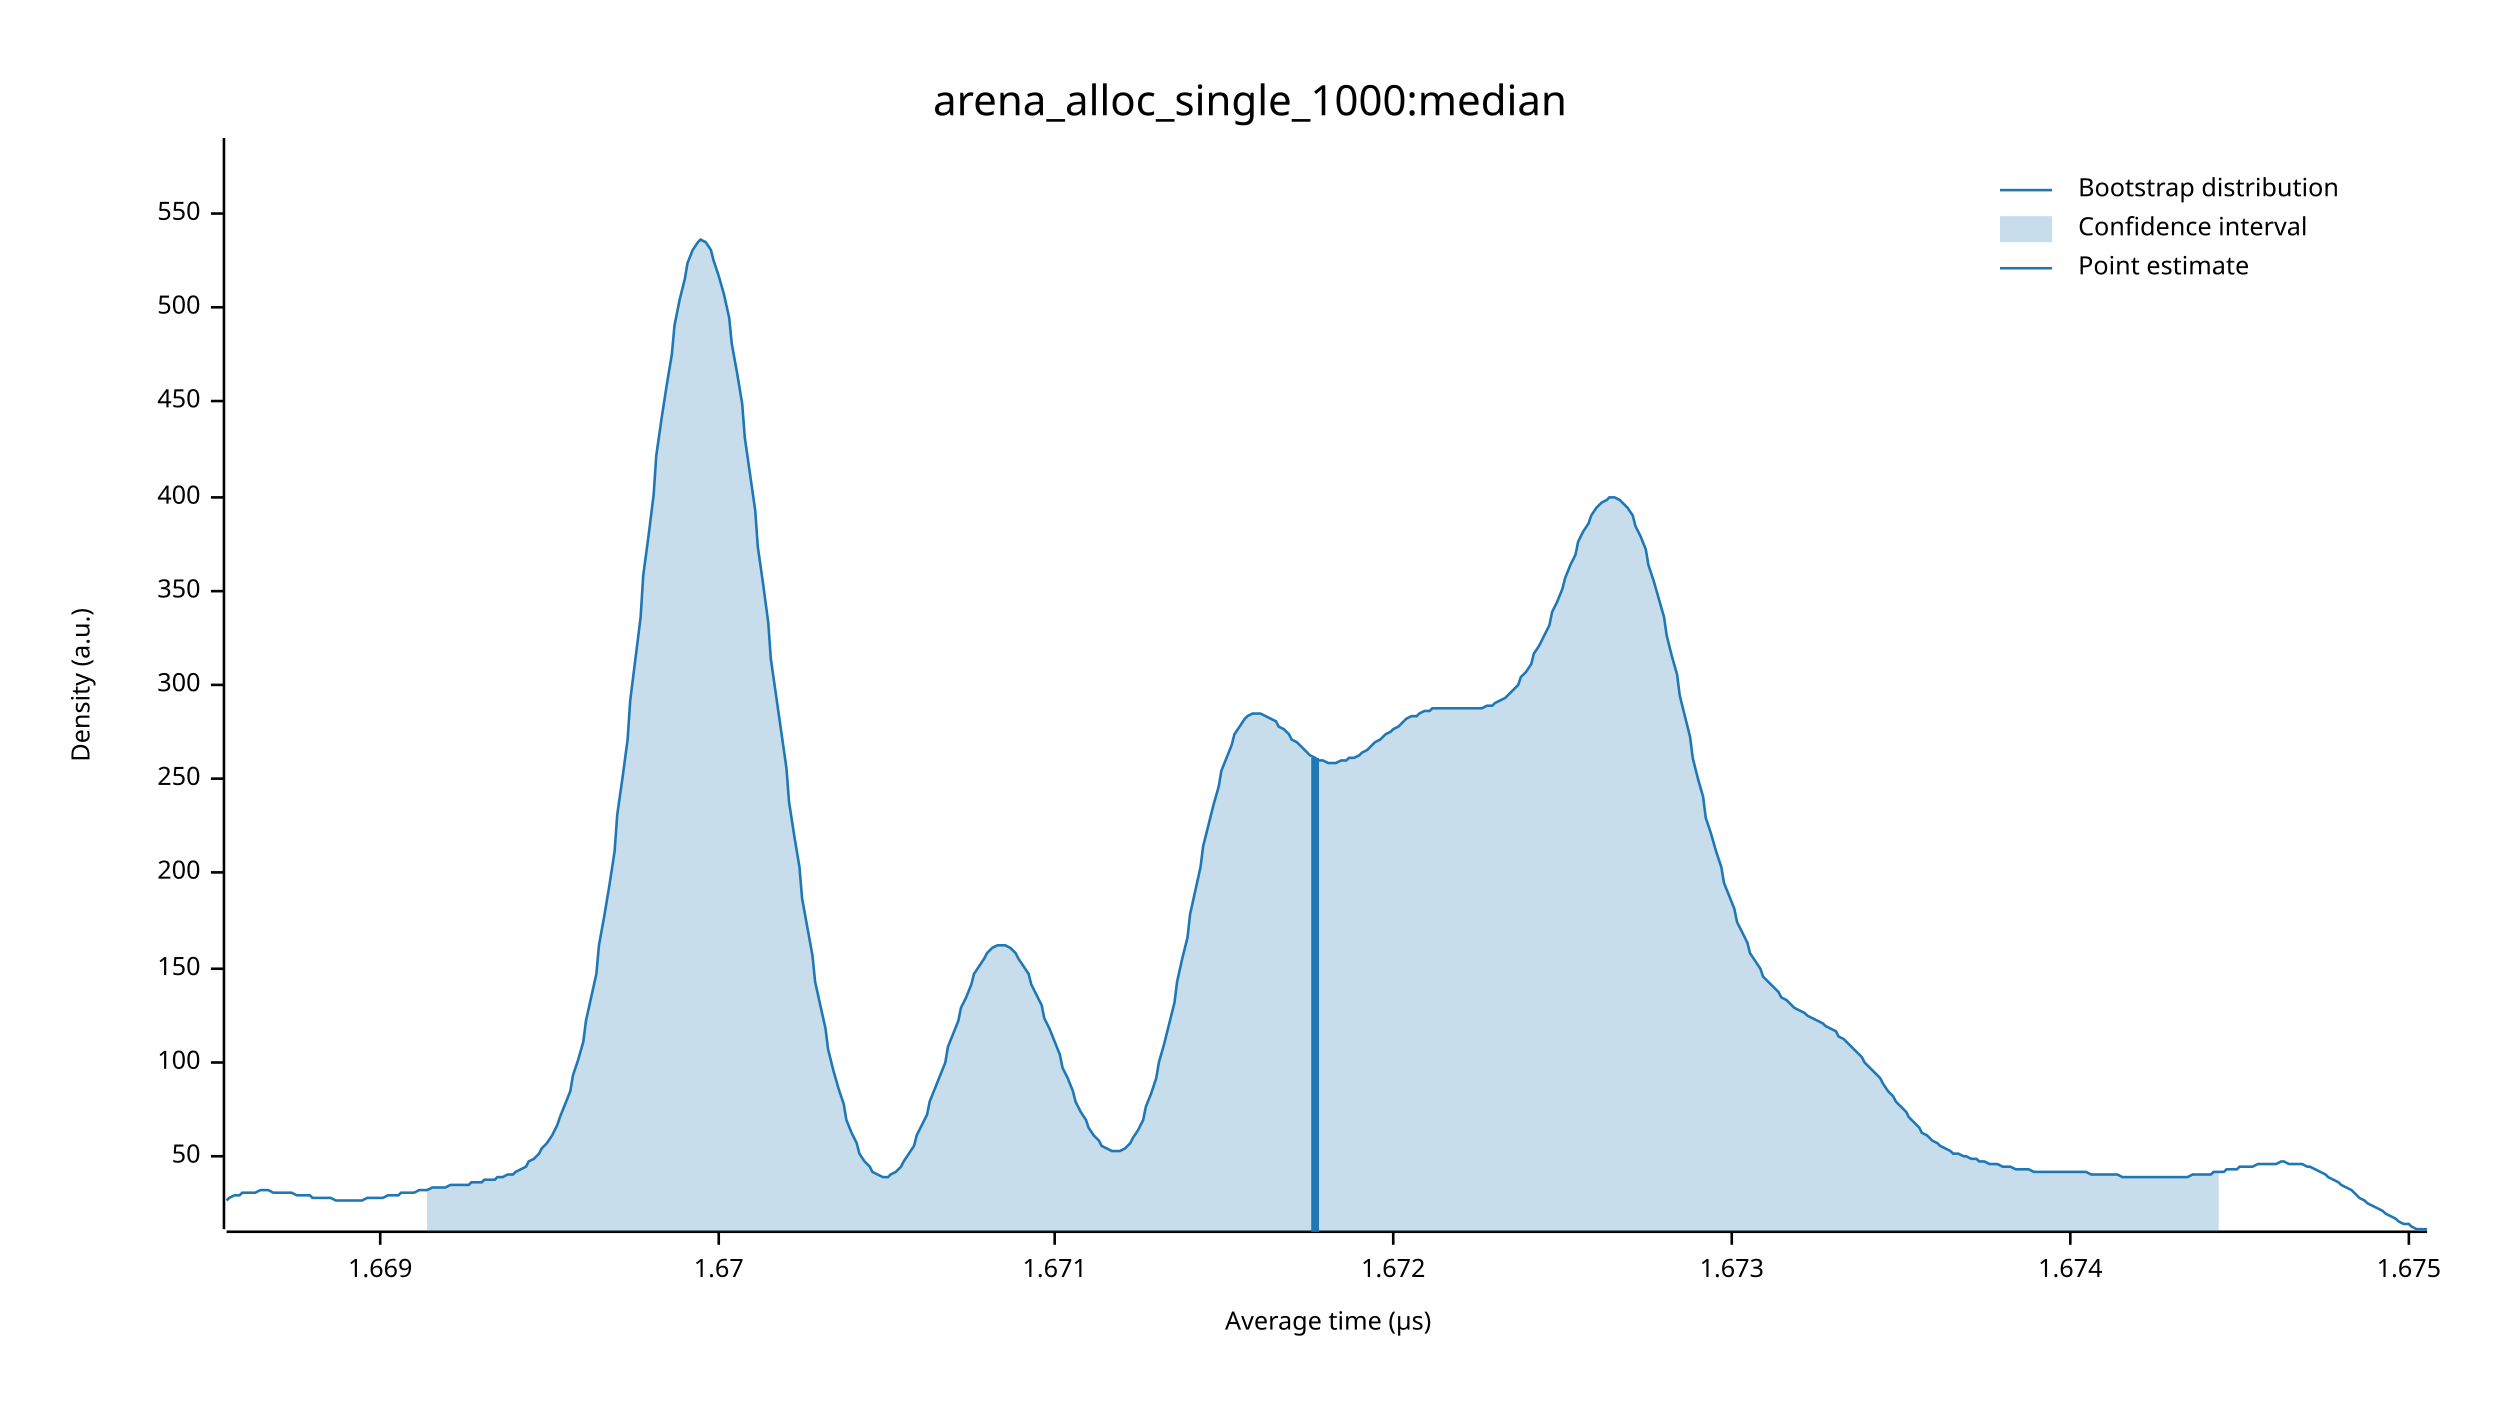
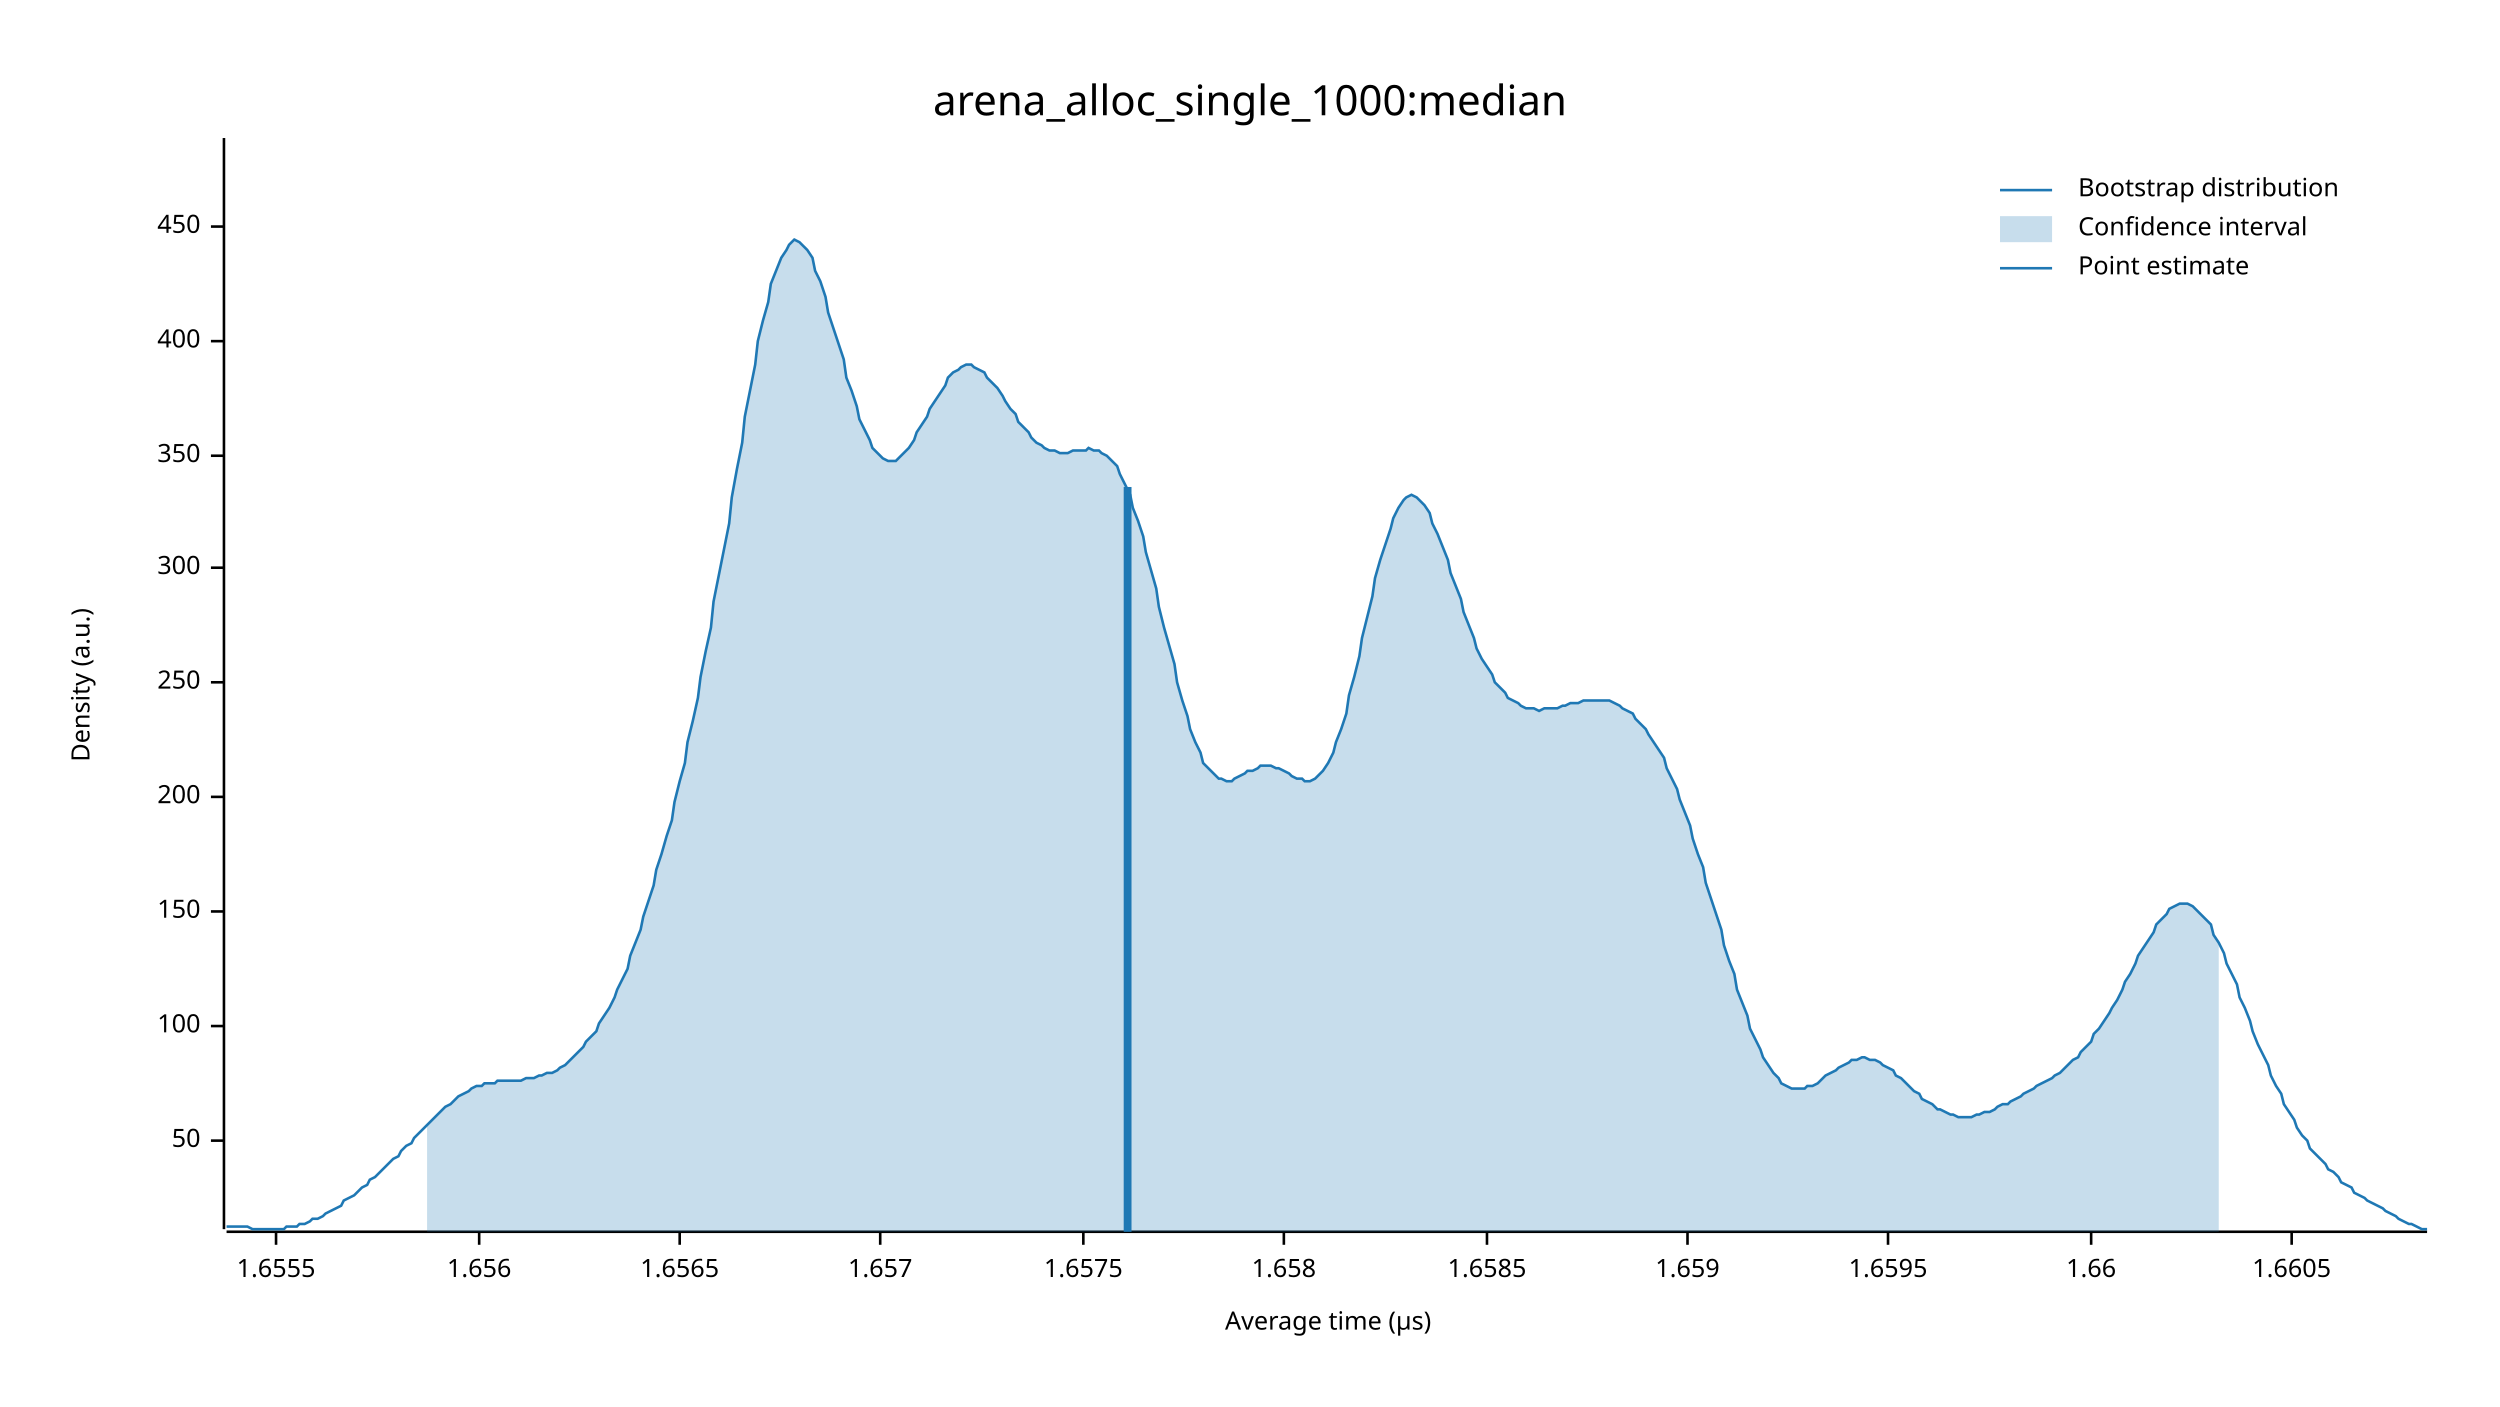
<svg xmlns="http://www.w3.org/2000/svg" width="960" height="540" viewBox="0 0 960 540">
  <text x="480" y="32" dy="0.76em" text-anchor="middle" font-family="sans-serif" font-size="16.129" opacity="1" fill="#000000">
arena_alloc_single_1000:median
</text>
  <text x="27" y="263" dy="0.76em" text-anchor="middle" font-family="sans-serif" font-size="9.677" opacity="1" fill="#000000" transform="rotate(270, 27, 263)">
Density (a.u.)
</text>
  <text x="510" y="513" dy="-0.5ex" text-anchor="middle" font-family="sans-serif" font-size="9.677" opacity="1" fill="#000000">
Average time (µs)
</text>
  <polyline fill="none" opacity="1" stroke="#000000" stroke-width="1" points="86,53 86,472 " />
-   <text x="77" y="444" dy="0.5ex" text-anchor="end" font-family="sans-serif" font-size="9.677" opacity="1" fill="#000000">
+   <text x="77" y="438" dy="0.5ex" text-anchor="end" font-family="sans-serif" font-size="9.677" opacity="1" fill="#000000">
50
</text>
-   <polyline fill="none" opacity="1" stroke="#000000" stroke-width="1" points="81,444 86,444 " />
-   <text x="77" y="408" dy="0.5ex" text-anchor="end" font-family="sans-serif" font-size="9.677" opacity="1" fill="#000000">
+   <polyline fill="none" opacity="1" stroke="#000000" stroke-width="1" points="81,438 86,438 " />
+   <text x="77" y="394" dy="0.5ex" text-anchor="end" font-family="sans-serif" font-size="9.677" opacity="1" fill="#000000">
100
</text>
-   <polyline fill="none" opacity="1" stroke="#000000" stroke-width="1" points="81,408 86,408 " />
-   <text x="77" y="372" dy="0.5ex" text-anchor="end" font-family="sans-serif" font-size="9.677" opacity="1" fill="#000000">
+   <polyline fill="none" opacity="1" stroke="#000000" stroke-width="1" points="81,394 86,394 " />
+   <text x="77" y="350" dy="0.5ex" text-anchor="end" font-family="sans-serif" font-size="9.677" opacity="1" fill="#000000">
150
</text>
-   <polyline fill="none" opacity="1" stroke="#000000" stroke-width="1" points="81,372 86,372 " />
-   <text x="77" y="335" dy="0.5ex" text-anchor="end" font-family="sans-serif" font-size="9.677" opacity="1" fill="#000000">
+   <polyline fill="none" opacity="1" stroke="#000000" stroke-width="1" points="81,350 86,350 " />
+   <text x="77" y="306" dy="0.5ex" text-anchor="end" font-family="sans-serif" font-size="9.677" opacity="1" fill="#000000">
200
</text>
-   <polyline fill="none" opacity="1" stroke="#000000" stroke-width="1" points="81,335 86,335 " />
-   <text x="77" y="299" dy="0.5ex" text-anchor="end" font-family="sans-serif" font-size="9.677" opacity="1" fill="#000000">
+   <polyline fill="none" opacity="1" stroke="#000000" stroke-width="1" points="81,306 86,306 " />
+   <text x="77" y="262" dy="0.5ex" text-anchor="end" font-family="sans-serif" font-size="9.677" opacity="1" fill="#000000">
250
</text>
-   <polyline fill="none" opacity="1" stroke="#000000" stroke-width="1" points="81,299 86,299 " />
-   <text x="77" y="263" dy="0.5ex" text-anchor="end" font-family="sans-serif" font-size="9.677" opacity="1" fill="#000000">
+   <polyline fill="none" opacity="1" stroke="#000000" stroke-width="1" points="81,262 86,262 " />
+   <text x="77" y="218" dy="0.5ex" text-anchor="end" font-family="sans-serif" font-size="9.677" opacity="1" fill="#000000">
300
</text>
-   <polyline fill="none" opacity="1" stroke="#000000" stroke-width="1" points="81,263 86,263 " />
-   <text x="77" y="227" dy="0.5ex" text-anchor="end" font-family="sans-serif" font-size="9.677" opacity="1" fill="#000000">
+   <polyline fill="none" opacity="1" stroke="#000000" stroke-width="1" points="81,218 86,218 " />
+   <text x="77" y="175" dy="0.5ex" text-anchor="end" font-family="sans-serif" font-size="9.677" opacity="1" fill="#000000">
350
</text>
-   <polyline fill="none" opacity="1" stroke="#000000" stroke-width="1" points="81,227 86,227 " />
-   <text x="77" y="191" dy="0.5ex" text-anchor="end" font-family="sans-serif" font-size="9.677" opacity="1" fill="#000000">
+   <polyline fill="none" opacity="1" stroke="#000000" stroke-width="1" points="81,175 86,175 " />
+   <text x="77" y="131" dy="0.5ex" text-anchor="end" font-family="sans-serif" font-size="9.677" opacity="1" fill="#000000">
400
</text>
-   <polyline fill="none" opacity="1" stroke="#000000" stroke-width="1" points="81,191 86,191 " />
-   <text x="77" y="154" dy="0.5ex" text-anchor="end" font-family="sans-serif" font-size="9.677" opacity="1" fill="#000000">
+   <polyline fill="none" opacity="1" stroke="#000000" stroke-width="1" points="81,131 86,131 " />
+   <text x="77" y="87" dy="0.5ex" text-anchor="end" font-family="sans-serif" font-size="9.677" opacity="1" fill="#000000">
450
</text>
-   <polyline fill="none" opacity="1" stroke="#000000" stroke-width="1" points="81,154 86,154 " />
-   <text x="77" y="118" dy="0.5ex" text-anchor="end" font-family="sans-serif" font-size="9.677" opacity="1" fill="#000000">
- 500
+   <polyline fill="none" opacity="1" stroke="#000000" stroke-width="1" points="81,87 86,87 " />
+   <polyline fill="none" opacity="1" stroke="#000000" stroke-width="1" points="87,473 932,473 " />
+   <text x="106" y="483" dy="0.76em" text-anchor="middle" font-family="sans-serif" font-size="9.677" opacity="1" fill="#000000">
+ 1.6555
</text>
-   <polyline fill="none" opacity="1" stroke="#000000" stroke-width="1" points="81,118 86,118 " />
-   <text x="77" y="82" dy="0.5ex" text-anchor="end" font-family="sans-serif" font-size="9.677" opacity="1" fill="#000000">
- 550
+   <polyline fill="none" opacity="1" stroke="#000000" stroke-width="1" points="106,473 106,478 " />
+   <text x="184" y="483" dy="0.76em" text-anchor="middle" font-family="sans-serif" font-size="9.677" opacity="1" fill="#000000">
+ 1.656
</text>
-   <polyline fill="none" opacity="1" stroke="#000000" stroke-width="1" points="81,82 86,82 " />
-   <polyline fill="none" opacity="1" stroke="#000000" stroke-width="1" points="87,473 932,473 " />
-   <text x="146" y="483" dy="0.76em" text-anchor="middle" font-family="sans-serif" font-size="9.677" opacity="1" fill="#000000">
- 1.669
+   <polyline fill="none" opacity="1" stroke="#000000" stroke-width="1" points="184,473 184,478 " />
+   <text x="261" y="483" dy="0.76em" text-anchor="middle" font-family="sans-serif" font-size="9.677" opacity="1" fill="#000000">
+ 1.6565
</text>
-   <polyline fill="none" opacity="1" stroke="#000000" stroke-width="1" points="146,473 146,478 " />
-   <text x="276" y="483" dy="0.76em" text-anchor="middle" font-family="sans-serif" font-size="9.677" opacity="1" fill="#000000">
- 1.67
+   <polyline fill="none" opacity="1" stroke="#000000" stroke-width="1" points="261,473 261,478 " />
+   <text x="338" y="483" dy="0.76em" text-anchor="middle" font-family="sans-serif" font-size="9.677" opacity="1" fill="#000000">
+ 1.657
</text>
-   <polyline fill="none" opacity="1" stroke="#000000" stroke-width="1" points="276,473 276,478 " />
-   <text x="405" y="483" dy="0.76em" text-anchor="middle" font-family="sans-serif" font-size="9.677" opacity="1" fill="#000000">
- 1.671
+   <polyline fill="none" opacity="1" stroke="#000000" stroke-width="1" points="338,473 338,478 " />
+   <text x="416" y="483" dy="0.76em" text-anchor="middle" font-family="sans-serif" font-size="9.677" opacity="1" fill="#000000">
+ 1.6575
</text>
-   <polyline fill="none" opacity="1" stroke="#000000" stroke-width="1" points="405,473 405,478 " />
-   <text x="535" y="483" dy="0.76em" text-anchor="middle" font-family="sans-serif" font-size="9.677" opacity="1" fill="#000000">
- 1.672
+   <polyline fill="none" opacity="1" stroke="#000000" stroke-width="1" points="416,473 416,478 " />
+   <text x="493" y="483" dy="0.76em" text-anchor="middle" font-family="sans-serif" font-size="9.677" opacity="1" fill="#000000">
+ 1.658
</text>
-   <polyline fill="none" opacity="1" stroke="#000000" stroke-width="1" points="535,473 535,478 " />
-   <text x="665" y="483" dy="0.76em" text-anchor="middle" font-family="sans-serif" font-size="9.677" opacity="1" fill="#000000">
- 1.673
+   <polyline fill="none" opacity="1" stroke="#000000" stroke-width="1" points="493,473 493,478 " />
+   <text x="571" y="483" dy="0.76em" text-anchor="middle" font-family="sans-serif" font-size="9.677" opacity="1" fill="#000000">
+ 1.6585
</text>
-   <polyline fill="none" opacity="1" stroke="#000000" stroke-width="1" points="665,473 665,478 " />
-   <text x="795" y="483" dy="0.76em" text-anchor="middle" font-family="sans-serif" font-size="9.677" opacity="1" fill="#000000">
- 1.674
+   <polyline fill="none" opacity="1" stroke="#000000" stroke-width="1" points="571,473 571,478 " />
+   <text x="648" y="483" dy="0.76em" text-anchor="middle" font-family="sans-serif" font-size="9.677" opacity="1" fill="#000000">
+ 1.659
</text>
-   <polyline fill="none" opacity="1" stroke="#000000" stroke-width="1" points="795,473 795,478 " />
-   <text x="925" y="483" dy="0.76em" text-anchor="middle" font-family="sans-serif" font-size="9.677" opacity="1" fill="#000000">
- 1.675
+   <polyline fill="none" opacity="1" stroke="#000000" stroke-width="1" points="648,473 648,478 " />
+   <text x="725" y="483" dy="0.76em" text-anchor="middle" font-family="sans-serif" font-size="9.677" opacity="1" fill="#000000">
+ 1.6595
</text>
-   <polyline fill="none" opacity="1" stroke="#000000" stroke-width="1" points="925,473 925,478 " />
-   <polyline fill="none" opacity="1" stroke="#1F78B4" stroke-width="1" points="87,461 88,460 90,459 92,459 93,458 95,458 97,458 98,458 100,457 102,457 103,457 105,458 107,458 109,458 110,458 112,458 114,459 115,459 117,459 119,459 120,460 122,460 124,460 125,460 127,460 129,461 131,461 132,461 134,461 136,461 137,461 139,461 141,460 142,460 144,460 146,460 147,460 149,459 151,459 153,459 154,458 156,458 158,458 159,458 161,457 163,457 164,457 166,456 168,456 169,456 171,456 173,455 175,455 176,455 178,455 180,455 181,454 183,454 185,454 186,453 188,453 190,453 191,452 193,452 195,451 197,451 198,450 200,449 202,448 203,446 205,445 207,443 208,441 210,439 212,436 214,432 215,429 217,424 219,419 220,413 222,407 224,400 225,392 227,383 229,374 230,363 232,352 234,340 236,327 237,313 239,299 241,284 242,269 244,253 246,237 247,221 249,206 251,190 252,175 254,161 256,148 258,136 259,125 261,115 263,107 264,101 266,96 268,93 269,92 271,93 273,96 274,100 276,106 278,113 280,122 281,132 283,143 285,155 286,168 288,182 290,196 291,210 293,224 295,239 296,253 298,267 300,281 302,295 303,308 305,321 307,333 308,345 310,356 312,367 313,377 315,386 317,395 318,403 320,411 322,418 324,424 325,430 327,435 329,439 330,443 332,446 334,448 335,450 337,451 339,452 341,452 342,451 344,450 346,448 347,446 349,443 351,440 352,436 354,432 356,428 357,423 359,418 361,413 363,408 364,402 366,397 368,392 369,387 371,383 373,378 374,374 376,371 378,368 379,366 381,364 383,363 385,363 386,363 388,364 390,366 391,368 393,371 395,374 396,378 398,382 400,386 401,391 403,395 405,400 407,405 408,410 410,414 412,419 413,423 415,427 417,430 418,433 420,436 422,438 423,440 425,441 427,442 429,442 430,442 432,441 434,439 435,437 437,434 439,430 440,425 442,420 444,414 445,408 447,401 449,393 451,385 452,377 454,368 456,360 457,351 459,342 461,333 462,325 464,317 466,309 468,302 469,296 471,291 473,286 474,282 476,279 478,276 479,275 481,274 483,274 484,274 486,275 488,276 490,277 491,279 493,280 495,282 496,284 498,285 500,287 501,288 503,290 505,291 506,292 508,292 510,293 512,293 513,293 515,292 517,292 518,291 520,291 522,290 523,289 525,288 527,286 528,285 530,284 532,282 534,281 535,280 537,279 539,277 540,276 542,275 544,275 545,274 547,273 549,273 550,272 552,272 554,272 556,272 557,272 559,272 561,272 562,272 564,272 566,272 567,272 569,272 571,271 573,271 574,270 576,269 578,268 579,267 581,265 583,263 584,260 586,258 588,255 589,251 591,248 593,244 595,240 596,235 598,231 600,226 601,222 603,217 605,213 606,208 608,204 610,201 611,198 613,195 615,193 617,192 618,191 620,191 622,192 623,193 625,195 627,198 628,202 630,206 632,211 633,217 635,223 637,230 639,237 640,244 642,252 644,259 645,267 647,275 649,283 650,291 652,299 654,306 655,314 657,320 659,327 661,333 662,339 664,344 666,349 667,354 669,358 671,362 672,366 674,369 676,372 677,375 679,377 681,379 683,381 684,383 686,384 688,386 689,387 691,388 693,389 694,390 696,391 698,392 700,393 701,394 703,395 705,396 706,398 708,399 710,401 711,402 713,404 715,406 716,408 718,410 720,412 722,414 723,416 725,419 727,421 728,423 730,425 732,427 733,429 735,431 737,433 738,435 740,436 742,438 744,439 745,440 747,441 749,442 750,443 752,443 754,444 755,444 757,445 759,445 760,446 762,446 764,447 766,447 767,447 769,448 771,448 772,448 774,449 776,449 777,449 779,449 781,450 782,450 784,450 786,450 788,450 789,450 791,450 793,450 794,450 796,450 798,450 799,450 801,450 803,451 804,451 806,451 808,451 810,451 811,451 813,451 815,452 816,452 818,452 820,452 821,452 823,452 825,452 827,452 828,452 830,452 832,452 833,452 835,452 837,452 838,452 840,452 842,451 843,451 845,451 847,451 849,451 850,450 852,450 854,450 855,449 857,449 859,449 860,448 862,448 864,448 865,448 867,447 869,447 871,447 872,447 874,447 876,446 877,446 879,447 881,447 882,447 884,447 886,448 887,448 889,449 891,450 893,451 894,452 896,453 898,454 899,455 901,456 903,457 904,458 906,460 908,461 909,462 911,463 913,464 915,465 916,466 918,467 920,468 921,469 923,470 925,470 926,471 928,472 930,472 932,472 " />
-   <polygon opacity="0.25" fill="#1F78B4" points="164,457 166,456 168,456 169,456 171,456 173,455 175,455 176,455 178,455 180,455 181,454 183,454 185,454 186,453 188,453 190,453 191,452 193,452 195,451 197,451 198,450 200,449 202,448 203,446 205,445 207,443 208,441 210,439 212,436 214,432 215,429 217,424 219,419 220,413 222,407 224,400 225,392 227,383 229,374 230,363 232,352 234,340 236,327 237,313 239,299 241,284 242,269 244,253 246,237 247,221 249,206 251,190 252,175 254,161 256,148 258,136 259,125 261,115 263,107 264,101 266,96 268,93 269,92 271,93 273,96 274,100 276,106 278,113 280,122 281,132 283,143 285,155 286,168 288,182 290,196 291,210 293,224 295,239 296,253 298,267 300,281 302,295 303,308 305,321 307,333 308,345 310,356 312,367 313,377 315,386 317,395 318,403 320,411 322,418 324,424 325,430 327,435 329,439 330,443 332,446 334,448 335,450 337,451 339,452 341,452 342,451 344,450 346,448 347,446 349,443 351,440 352,436 354,432 356,428 357,423 359,418 361,413 363,408 364,402 366,397 368,392 369,387 371,383 373,378 374,374 376,371 378,368 379,366 381,364 383,363 385,363 386,363 388,364 390,366 391,368 393,371 395,374 396,378 398,382 400,386 401,391 403,395 405,400 407,405 408,410 410,414 412,419 413,423 415,427 417,430 418,433 420,436 422,438 423,440 425,441 427,442 429,442 430,442 432,441 434,439 435,437 437,434 439,430 440,425 442,420 444,414 445,408 447,401 449,393 451,385 452,377 454,368 456,360 457,351 459,342 461,333 462,325 464,317 466,309 468,302 469,296 471,291 473,286 474,282 476,279 478,276 479,275 481,274 483,274 484,274 486,275 488,276 490,277 491,279 493,280 495,282 496,284 498,285 500,287 501,288 503,290 505,291 506,292 508,292 510,293 512,293 513,293 515,292 517,292 518,291 520,291 522,290 523,289 525,288 527,286 528,285 530,284 532,282 534,281 535,280 537,279 539,277 540,276 542,275 544,275 545,274 547,273 549,273 550,272 552,272 554,272 556,272 557,272 559,272 561,272 562,272 564,272 566,272 567,272 569,272 571,271 573,271 574,270 576,269 578,268 579,267 581,265 583,263 584,260 586,258 588,255 589,251 591,248 593,244 595,240 596,235 598,231 600,226 601,222 603,217 605,213 606,208 608,204 610,201 611,198 613,195 615,193 617,192 618,191 620,191 622,192 623,193 625,195 627,198 628,202 630,206 632,211 633,217 635,223 637,230 639,237 640,244 642,252 644,259 645,267 647,275 649,283 650,291 652,299 654,306 655,314 657,320 659,327 661,333 662,339 664,344 666,349 667,354 669,358 671,362 672,366 674,369 676,372 677,375 679,377 681,379 683,381 684,383 686,384 688,386 689,387 691,388 693,389 694,390 696,391 698,392 700,393 701,394 703,395 705,396 706,398 708,399 710,401 711,402 713,404 715,406 716,408 718,410 720,412 722,414 723,416 725,419 727,421 728,423 730,425 732,427 733,429 735,431 737,433 738,435 740,436 742,438 744,439 745,440 747,441 749,442 750,443 752,443 754,444 755,444 757,445 759,445 760,446 762,446 764,447 766,447 767,447 769,448 771,448 772,448 774,449 776,449 777,449 779,449 781,450 782,450 784,450 786,450 788,450 789,450 791,450 793,450 794,450 796,450 798,450 799,450 801,450 803,451 804,451 806,451 808,451 810,451 811,451 813,451 815,452 816,452 818,452 820,452 821,452 823,452 825,452 827,452 828,452 830,452 832,452 833,452 835,452 837,452 838,452 840,452 842,451 843,451 845,451 847,451 849,451 850,450 852,450 852,473 164,473 " />
-   <polyline fill="none" opacity="1" stroke="#1F78B4" stroke-width="3" points="505,473 505,291 " />
+   <polyline fill="none" opacity="1" stroke="#000000" stroke-width="1" points="725,473 725,478 " />
+   <text x="803" y="483" dy="0.76em" text-anchor="middle" font-family="sans-serif" font-size="9.677" opacity="1" fill="#000000">
+ 1.66
+ </text>
+   <polyline fill="none" opacity="1" stroke="#000000" stroke-width="1" points="803,473 803,478 " />
+   <text x="880" y="483" dy="0.76em" text-anchor="middle" font-family="sans-serif" font-size="9.677" opacity="1" fill="#000000">
+ 1.6605
+ </text>
+   <polyline fill="none" opacity="1" stroke="#000000" stroke-width="1" points="880,473 880,478 " />
+   <polyline fill="none" opacity="1" stroke="#1F78B4" stroke-width="1" points="87,471 88,471 90,471 92,471 93,471 95,471 97,472 98,472 100,472 102,472 103,472 105,472 107,472 109,472 110,471 112,471 114,471 115,470 117,470 119,469 120,468 122,468 124,467 125,466 127,465 129,464 131,463 132,461 134,460 136,459 137,458 139,456 141,455 142,453 144,452 146,450 147,449 149,447 151,445 153,444 154,442 156,440 158,439 159,437 161,435 163,433 164,432 166,430 168,428 169,427 171,425 173,424 175,422 176,421 178,420 180,419 181,418 183,417 185,417 186,416 188,416 190,416 191,415 193,415 195,415 197,415 198,415 200,415 202,414 203,414 205,414 207,413 208,413 210,412 212,412 214,411 215,410 217,409 219,407 220,406 222,404 224,402 225,400 227,398 229,396 230,393 232,390 234,387 236,383 237,380 239,376 241,372 242,367 244,362 246,357 247,352 249,346 251,340 252,334 254,328 256,321 258,315 259,308 261,300 263,293 264,285 266,277 268,268 269,260 271,250 273,241 274,231 276,221 278,211 280,201 281,191 283,180 285,170 286,160 288,150 290,140 291,131 293,123 295,116 296,109 298,104 300,99 302,96 303,94 305,92 307,93 308,94 310,96 312,99 313,104 315,108 317,114 318,120 320,126 322,132 324,138 325,145 327,150 329,156 330,161 332,165 334,169 335,172 337,174 339,176 341,177 342,177 344,177 346,175 347,174 349,172 351,169 352,166 354,163 356,160 357,157 359,154 361,151 363,148 364,145 366,143 368,142 369,141 371,140 373,140 374,141 376,142 378,143 379,145 381,147 383,149 385,152 386,154 388,157 390,159 391,162 393,164 395,166 396,168 398,170 400,171 401,172 403,173 405,173 407,174 408,174 410,174 412,173 413,173 415,173 417,173 418,172 420,173 422,173 423,174 425,175 427,177 429,179 430,182 432,186 434,190 435,195 437,200 439,206 440,212 442,219 444,226 445,233 447,241 449,248 451,255 452,262 454,269 456,275 457,280 459,285 461,289 462,293 464,295 466,297 468,299 469,299 471,300 473,300 474,299 476,298 478,297 479,296 481,296 483,295 484,294 486,294 488,294 490,295 491,295 493,296 495,297 496,298 498,299 500,299 501,300 503,300 505,299 506,298 508,296 510,293 512,289 513,285 515,280 517,274 518,267 520,260 522,252 523,245 525,237 527,229 528,222 530,215 532,209 534,203 535,199 537,195 539,192 540,191 542,190 544,191 545,192 547,194 549,197 550,201 552,205 554,210 556,215 557,220 559,225 561,230 562,235 564,240 566,245 567,249 569,253 571,256 573,259 574,262 576,264 578,266 579,268 581,269 583,270 584,271 586,272 588,272 589,272 591,273 593,272 595,272 596,272 598,272 600,271 601,271 603,270 605,270 606,270 608,269 610,269 611,269 613,269 615,269 617,269 618,269 620,270 622,271 623,272 625,273 627,274 628,276 630,278 632,280 633,282 635,285 637,288 639,291 640,295 642,299 644,303 645,307 647,312 649,317 650,322 652,328 654,333 655,339 657,345 659,351 661,357 662,363 664,369 666,374 667,380 669,385 671,390 672,395 674,399 676,403 677,406 679,409 681,412 683,414 684,416 686,417 688,418 689,418 691,418 693,418 694,417 696,417 698,416 700,414 701,413 703,412 705,411 706,410 708,409 710,408 711,407 713,407 715,406 716,406 718,407 720,407 722,408 723,409 725,410 727,411 728,413 730,414 732,416 733,417 735,419 737,420 738,422 740,423 742,424 744,426 745,426 747,427 749,428 750,428 752,429 754,429 755,429 757,429 759,428 760,428 762,427 764,427 766,426 767,425 769,424 771,424 772,423 774,422 776,421 777,420 779,419 781,418 782,417 784,416 786,415 788,414 789,413 791,412 793,410 794,409 796,407 798,406 799,404 801,402 803,400 804,397 806,395 808,392 810,389 811,387 813,384 815,380 816,377 818,374 820,370 821,367 823,364 825,361 827,358 828,355 830,353 832,351 833,349 835,348 837,347 838,347 840,347 842,348 843,349 845,351 847,353 849,355 850,359 852,362 854,366 855,370 857,374 859,378 860,383 862,387 864,392 865,396 867,401 869,405 871,409 872,413 874,417 876,420 877,424 879,427 881,430 882,433 884,436 886,438 887,441 889,443 891,445 893,447 894,449 896,450 898,452 899,454 901,455 903,456 904,458 906,459 908,460 909,461 911,462 913,463 915,464 916,465 918,466 920,467 921,468 923,469 925,470 926,470 928,471 930,472 932,472 " />
+   <polygon opacity="0.25" fill="#1F78B4" points="164,432 166,430 168,428 169,427 171,425 173,424 175,422 176,421 178,420 180,419 181,418 183,417 185,417 186,416 188,416 190,416 191,415 193,415 195,415 197,415 198,415 200,415 202,414 203,414 205,414 207,413 208,413 210,412 212,412 214,411 215,410 217,409 219,407 220,406 222,404 224,402 225,400 227,398 229,396 230,393 232,390 234,387 236,383 237,380 239,376 241,372 242,367 244,362 246,357 247,352 249,346 251,340 252,334 254,328 256,321 258,315 259,308 261,300 263,293 264,285 266,277 268,268 269,260 271,250 273,241 274,231 276,221 278,211 280,201 281,191 283,180 285,170 286,160 288,150 290,140 291,131 293,123 295,116 296,109 298,104 300,99 302,96 303,94 305,92 307,93 308,94 310,96 312,99 313,104 315,108 317,114 318,120 320,126 322,132 324,138 325,145 327,150 329,156 330,161 332,165 334,169 335,172 337,174 339,176 341,177 342,177 344,177 346,175 347,174 349,172 351,169 352,166 354,163 356,160 357,157 359,154 361,151 363,148 364,145 366,143 368,142 369,141 371,140 373,140 374,141 376,142 378,143 379,145 381,147 383,149 385,152 386,154 388,157 390,159 391,162 393,164 395,166 396,168 398,170 400,171 401,172 403,173 405,173 407,174 408,174 410,174 412,173 413,173 415,173 417,173 418,172 420,173 422,173 423,174 425,175 427,177 429,179 430,182 432,186 434,190 435,195 437,200 439,206 440,212 442,219 444,226 445,233 447,241 449,248 451,255 452,262 454,269 456,275 457,280 459,285 461,289 462,293 464,295 466,297 468,299 469,299 471,300 473,300 474,299 476,298 478,297 479,296 481,296 483,295 484,294 486,294 488,294 490,295 491,295 493,296 495,297 496,298 498,299 500,299 501,300 503,300 505,299 506,298 508,296 510,293 512,289 513,285 515,280 517,274 518,267 520,260 522,252 523,245 525,237 527,229 528,222 530,215 532,209 534,203 535,199 537,195 539,192 540,191 542,190 544,191 545,192 547,194 549,197 550,201 552,205 554,210 556,215 557,220 559,225 561,230 562,235 564,240 566,245 567,249 569,253 571,256 573,259 574,262 576,264 578,266 579,268 581,269 583,270 584,271 586,272 588,272 589,272 591,273 593,272 595,272 596,272 598,272 600,271 601,271 603,270 605,270 606,270 608,269 610,269 611,269 613,269 615,269 617,269 618,269 620,270 622,271 623,272 625,273 627,274 628,276 630,278 632,280 633,282 635,285 637,288 639,291 640,295 642,299 644,303 645,307 647,312 649,317 650,322 652,328 654,333 655,339 657,345 659,351 661,357 662,363 664,369 666,374 667,380 669,385 671,390 672,395 674,399 676,403 677,406 679,409 681,412 683,414 684,416 686,417 688,418 689,418 691,418 693,418 694,417 696,417 698,416 700,414 701,413 703,412 705,411 706,410 708,409 710,408 711,407 713,407 715,406 716,406 718,407 720,407 722,408 723,409 725,410 727,411 728,413 730,414 732,416 733,417 735,419 737,420 738,422 740,423 742,424 744,426 745,426 747,427 749,428 750,428 752,429 754,429 755,429 757,429 759,428 760,428 762,427 764,427 766,426 767,425 769,424 771,424 772,423 774,422 776,421 777,420 779,419 781,418 782,417 784,416 786,415 788,414 789,413 791,412 793,410 794,409 796,407 798,406 799,404 801,402 803,400 804,397 806,395 808,392 810,389 811,387 813,384 815,380 816,377 818,374 820,370 821,367 823,364 825,361 827,358 828,355 830,353 832,351 833,349 835,348 837,347 838,347 840,347 842,348 843,349 845,351 847,353 849,355 850,359 852,362 852,473 164,473 " />
+   <polyline fill="none" opacity="1" stroke="#1F78B4" stroke-width="3" points="433,473 433,187 " />
  <text x="798" y="68" dy="0.76em" text-anchor="start" font-family="sans-serif" font-size="9.677" opacity="1" fill="#000000">
Bootstrap distribution
</text>
  <text x="798" y="83" dy="0.76em" text-anchor="start" font-family="sans-serif" font-size="9.677" opacity="1" fill="#000000">
Confidence interval
</text>
  <text x="798" y="98" dy="0.76em" text-anchor="start" font-family="sans-serif" font-size="9.677" opacity="1" fill="#000000">
Point estimate
</text>
  <polyline fill="none" opacity="1" stroke="#1F78B4" stroke-width="1" points="768,73 788,73 " />
  <rect x="768" y="83" width="20" height="10" opacity="0.25" fill="#1F78B4" stroke="none" />
  <polyline fill="none" opacity="1" stroke="#1F78B4" stroke-width="1" points="768,103 788,103 " />
</svg>
